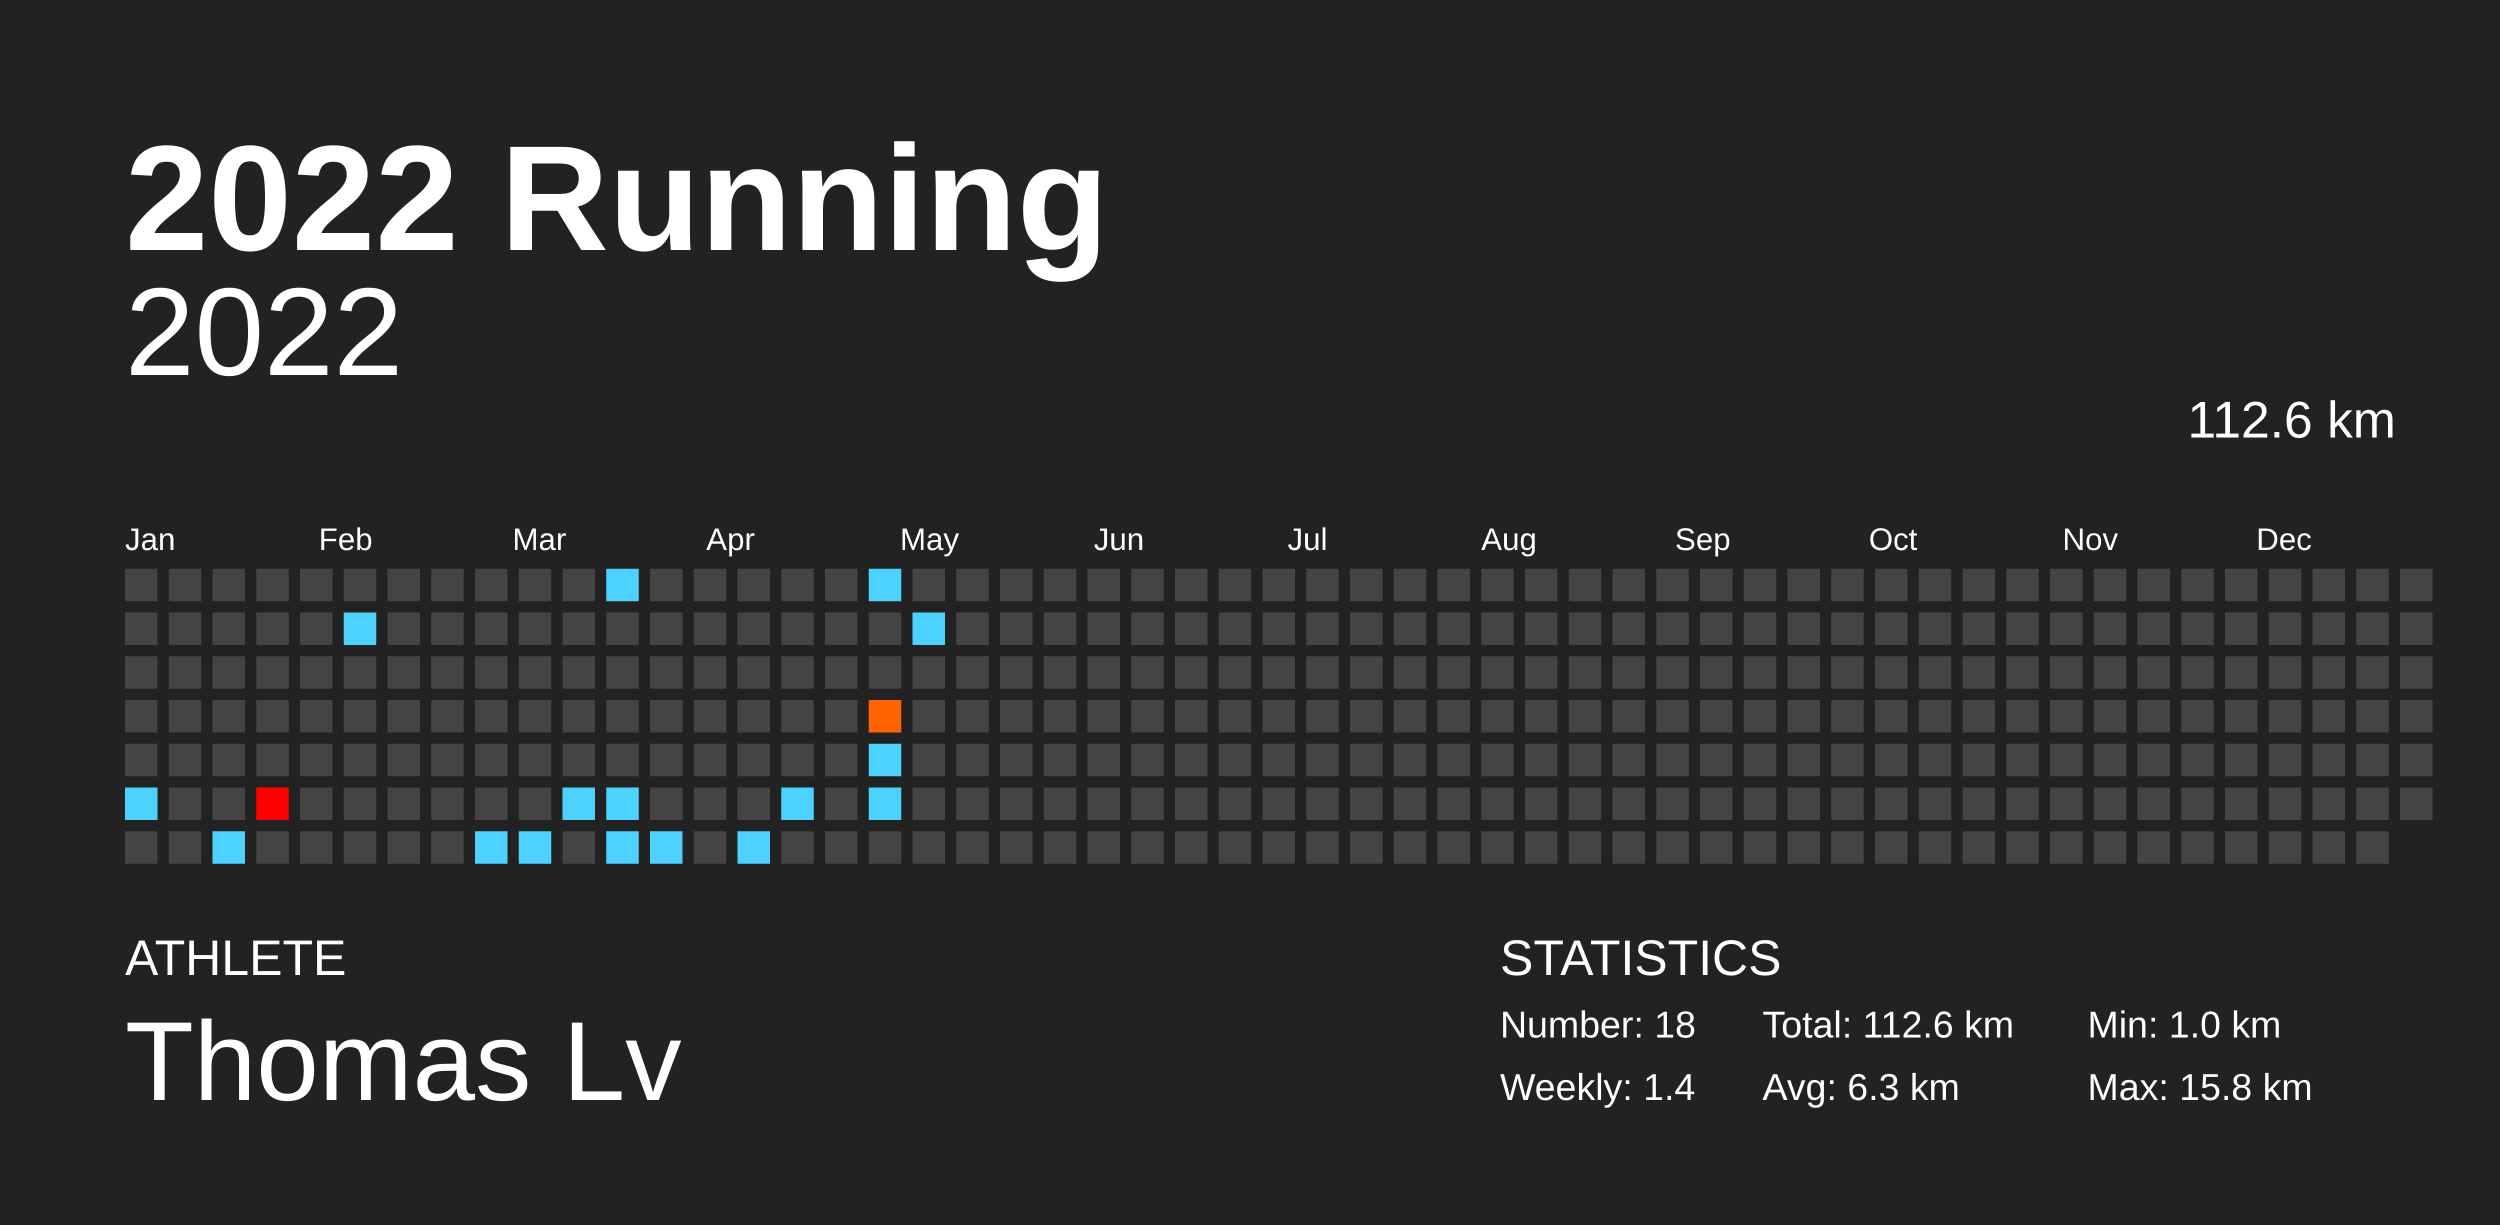
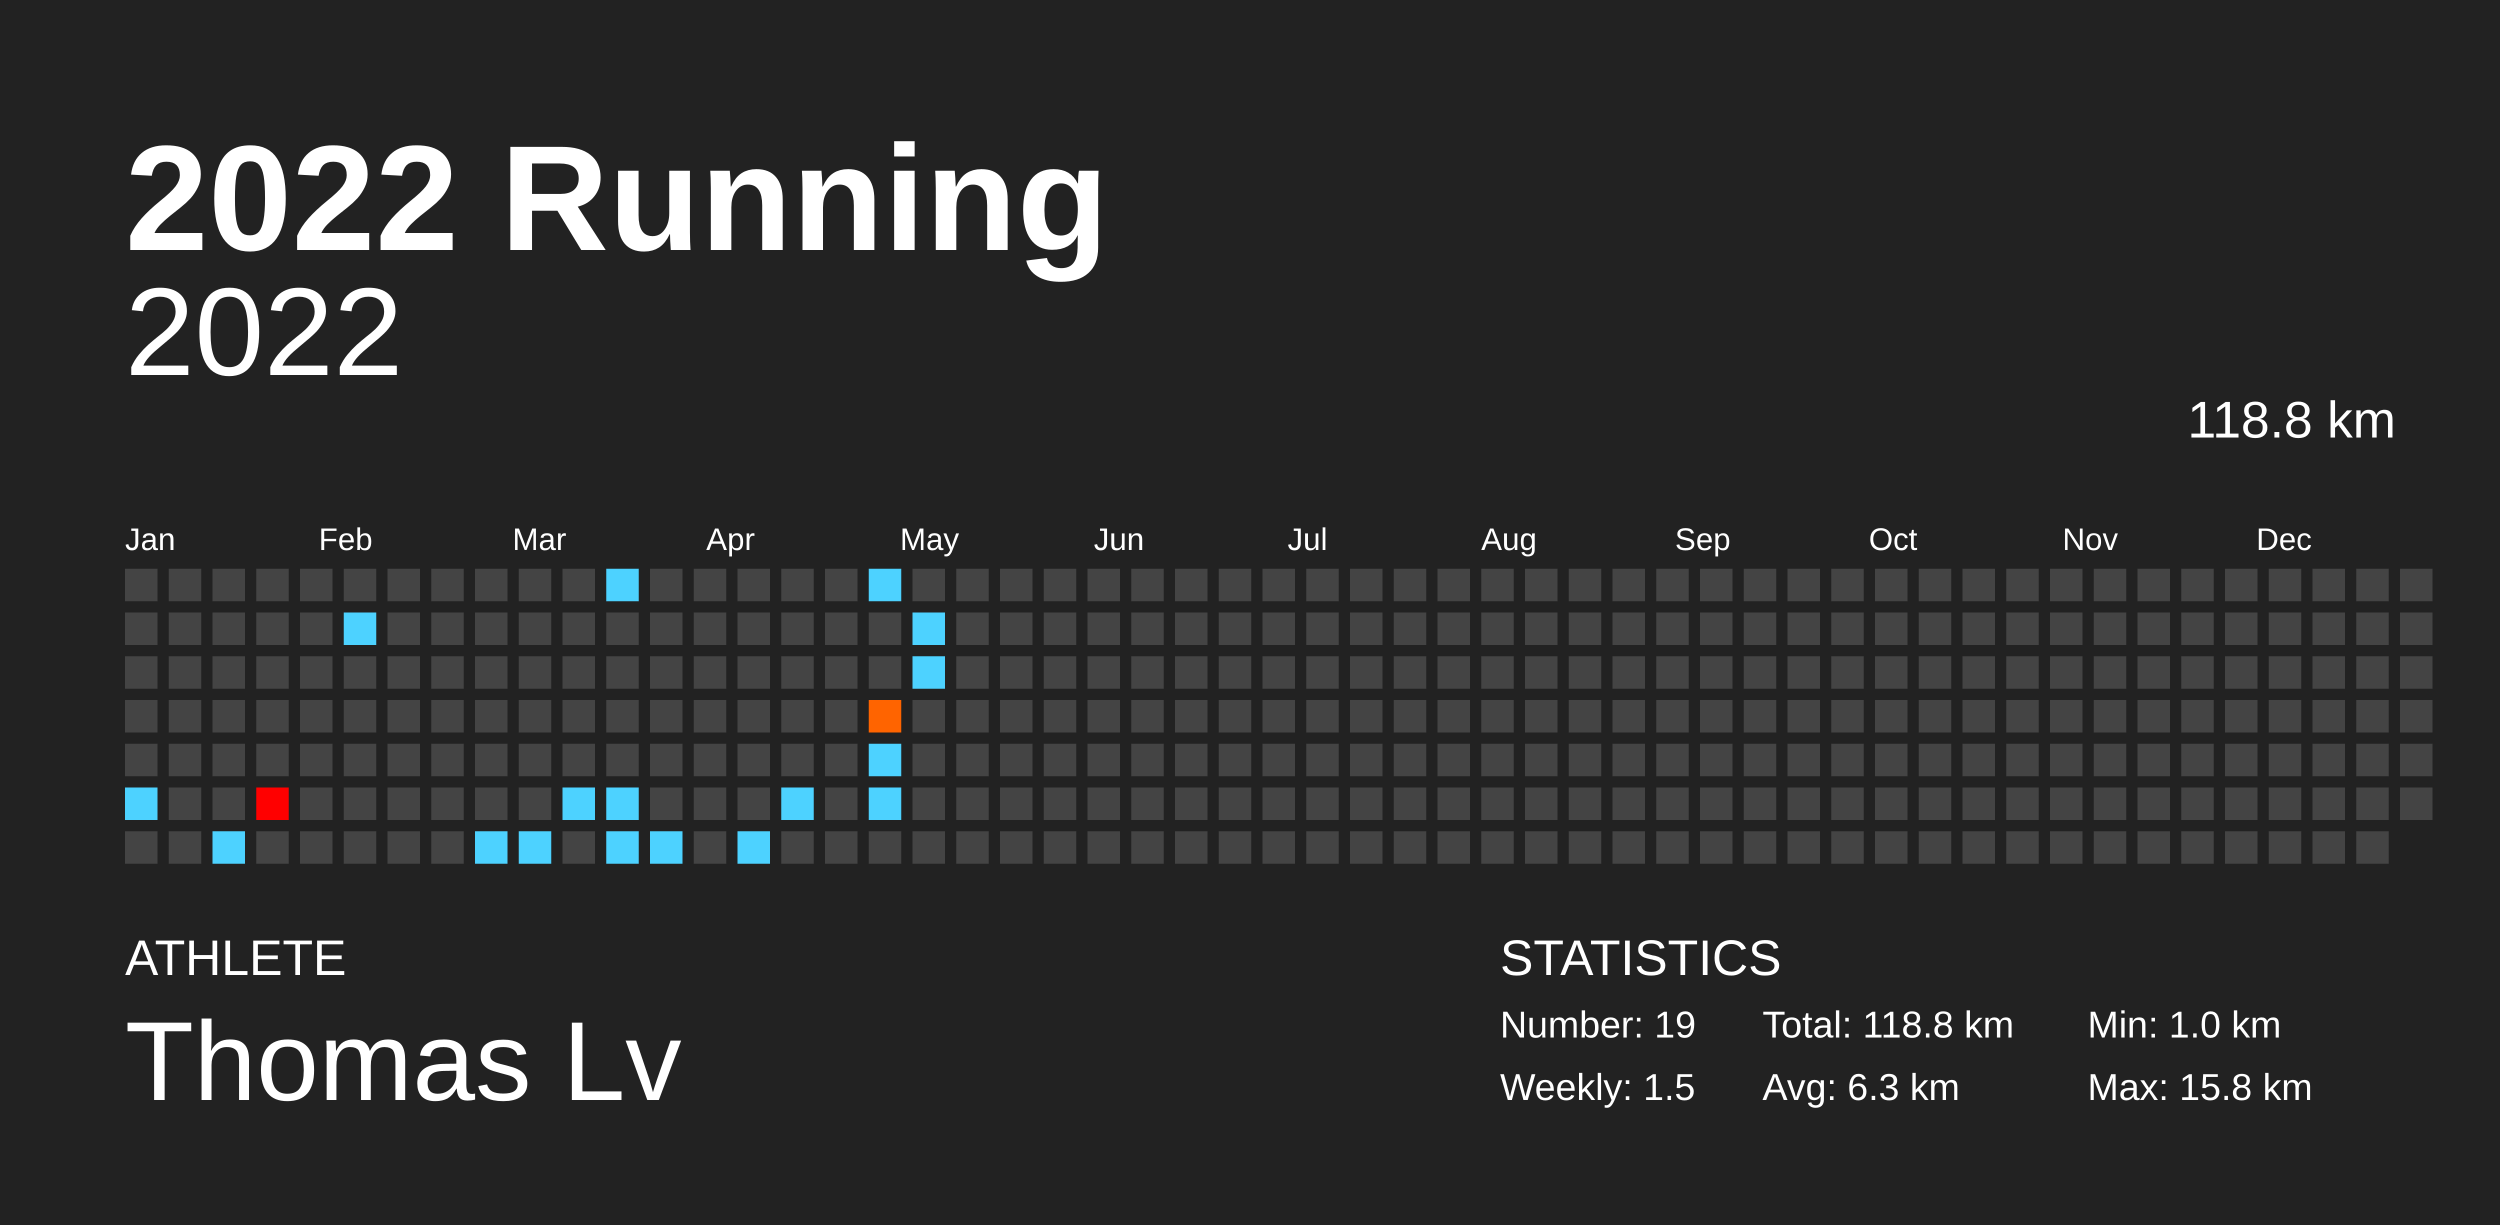
<svg xmlns="http://www.w3.org/2000/svg" baseProfile="full" height="98mm" version="1.1" viewBox="0,0,200,98" width="200mm">
  <defs />
  <rect fill="#222222" height="98" width="200" x="0" y="0" />
  <text fill="#FFFFFF" style="font-size:12px; font-family:Arial; font-weight:bold;" x="10" y="20">2022 Running</text>
  <text fill="#FFFFFF" style="font-size:4px; font-family:Arial" x="10" y="78">ATHLETE</text>
  <text fill="#FFFFFF" style="font-size:9px; font-family:Arial" x="10" y="88">Thomas Lv</text>
  <text fill="#FFFFFF" style="font-size:4px; font-family:Arial" x="120" y="78">STATISTICS</text>
-   <text fill="#FFFFFF" style="font-size:3px; font-family:Arial" x="120" y="83">Number: 18</text>
-   <text fill="#FFFFFF" style="font-size:3px; font-family:Arial" x="120" y="88">Weekly: 1.4</text>
-   <text fill="#FFFFFF" style="font-size:3px; font-family:Arial" x="141" y="83">Total: 112.6 km</text>
+   <text fill="#FFFFFF" style="font-size:3px; font-family:Arial" x="120" y="83">Number: 19</text>
+   <text fill="#FFFFFF" style="font-size:3px; font-family:Arial" x="120" y="88">Weekly: 1.5</text>
+   <text fill="#FFFFFF" style="font-size:3px; font-family:Arial" x="141" y="83">Total: 118.8 km</text>
  <text fill="#FFFFFF" style="font-size:3px; font-family:Arial" x="141" y="88">Avg: 6.3 km</text>
  <text fill="#FFFFFF" style="font-size:3px; font-family:Arial" x="167" y="83">Min: 1.0 km</text>
  <text fill="#FFFFFF" style="font-size:3px; font-family:Arial" x="167" y="88">Max: 15.8 km</text>
  <text alignment-baseline="hanging" fill="#FFFFFF" style="font-size:10.0px; font-family:Arial;" x="10" y="30">2022</text>
-   <text alignment-baseline="hanging" fill="#FFFFFF" style="font-size:4.125px; font-family:Arial;" x="175" y="35">112.6 km</text>
+   <text alignment-baseline="hanging" fill="#FFFFFF" style="font-size:4.125px; font-family:Arial;" x="175" y="35">118.8 km</text>
  <text fill="#FFFFFF" style="font-size:2.5px; font-family:Arial" x="10.0" y="44">Jan</text>
  <text fill="#FFFFFF" style="font-size:2.5px; font-family:Arial" x="25.5" y="44">Feb</text>
  <text fill="#FFFFFF" style="font-size:2.5px; font-family:Arial" x="41.0" y="44">Mar</text>
  <text fill="#FFFFFF" style="font-size:2.5px; font-family:Arial" x="56.5" y="44">Apr</text>
  <text fill="#FFFFFF" style="font-size:2.5px; font-family:Arial" x="72.0" y="44">May</text>
  <text fill="#FFFFFF" style="font-size:2.5px; font-family:Arial" x="87.5" y="44">Jun</text>
  <text fill="#FFFFFF" style="font-size:2.5px; font-family:Arial" x="103.0" y="44">Jul</text>
  <text fill="#FFFFFF" style="font-size:2.5px; font-family:Arial" x="118.5" y="44">Aug</text>
  <text fill="#FFFFFF" style="font-size:2.5px; font-family:Arial" x="134.0" y="44">Sep</text>
  <text fill="#FFFFFF" style="font-size:2.5px; font-family:Arial" x="149.5" y="44">Oct</text>
  <text fill="#FFFFFF" style="font-size:2.5px; font-family:Arial" x="165.0" y="44">Nov</text>
  <text fill="#FFFFFF" style="font-size:2.5px; font-family:Arial" x="180.5" y="44">Dec</text>
  <rect fill="#444444" height="2.6" width="2.6" x="10.0" y="45.5" />
  <rect fill="#444444" height="2.6" width="2.6" x="10.0" y="49.0" />
  <rect fill="#444444" height="2.6" width="2.6" x="10.0" y="52.5" />
  <rect fill="#444444" height="2.6" width="2.6" x="10.0" y="56.0" />
  <rect fill="#444444" height="2.6" width="2.6" x="10.0" y="59.5" />
  <rect fill="#4dd2ff" height="2.6" width="2.6" x="10.0" y="63.0" />
  <rect fill="#444444" height="2.6" width="2.6" x="10.0" y="66.5" />
  <rect fill="#444444" height="2.6" width="2.6" x="13.5" y="45.5" />
  <rect fill="#444444" height="2.6" width="2.6" x="13.5" y="49.0" />
  <rect fill="#444444" height="2.6" width="2.6" x="13.5" y="52.5" />
  <rect fill="#444444" height="2.6" width="2.6" x="13.5" y="56.0" />
  <rect fill="#444444" height="2.6" width="2.6" x="13.5" y="59.5" />
  <rect fill="#444444" height="2.6" width="2.6" x="13.5" y="63.0" />
  <rect fill="#444444" height="2.6" width="2.6" x="13.5" y="66.5" />
  <rect fill="#444444" height="2.6" width="2.6" x="17.0" y="45.5" />
  <rect fill="#444444" height="2.6" width="2.6" x="17.0" y="49.0" />
  <rect fill="#444444" height="2.6" width="2.6" x="17.0" y="52.5" />
  <rect fill="#444444" height="2.6" width="2.6" x="17.0" y="56.0" />
  <rect fill="#444444" height="2.6" width="2.6" x="17.0" y="59.5" />
  <rect fill="#444444" height="2.6" width="2.6" x="17.0" y="63.0" />
  <rect fill="#4dd2ff" height="2.6" width="2.6" x="17.0" y="66.5" />
  <rect fill="#444444" height="2.6" width="2.6" x="20.5" y="45.5" />
  <rect fill="#444444" height="2.6" width="2.6" x="20.5" y="49.0" />
  <rect fill="#444444" height="2.6" width="2.6" x="20.5" y="52.5" />
  <rect fill="#444444" height="2.6" width="2.6" x="20.5" y="56.0" />
  <rect fill="#444444" height="2.6" width="2.6" x="20.5" y="59.5" />
  <rect fill="#ff0000" height="2.6" width="2.6" x="20.5" y="63.0" />
  <rect fill="#444444" height="2.6" width="2.6" x="20.5" y="66.5" />
  <rect fill="#444444" height="2.6" width="2.6" x="24.0" y="45.5" />
  <rect fill="#444444" height="2.6" width="2.6" x="24.0" y="49.0" />
  <rect fill="#444444" height="2.6" width="2.6" x="24.0" y="52.5" />
  <rect fill="#444444" height="2.6" width="2.6" x="24.0" y="56.0" />
  <rect fill="#444444" height="2.6" width="2.6" x="24.0" y="59.5" />
  <rect fill="#444444" height="2.6" width="2.6" x="24.0" y="63.0" />
  <rect fill="#444444" height="2.6" width="2.6" x="24.0" y="66.5" />
  <rect fill="#444444" height="2.6" width="2.6" x="27.5" y="45.5" />
  <rect fill="#4dd2ff" height="2.6" width="2.6" x="27.5" y="49.0" />
  <rect fill="#444444" height="2.6" width="2.6" x="27.5" y="52.5" />
  <rect fill="#444444" height="2.6" width="2.6" x="27.5" y="56.0" />
  <rect fill="#444444" height="2.6" width="2.6" x="27.5" y="59.5" />
  <rect fill="#444444" height="2.6" width="2.6" x="27.5" y="63.0" />
  <rect fill="#444444" height="2.6" width="2.6" x="27.5" y="66.5" />
  <rect fill="#444444" height="2.6" width="2.6" x="31.0" y="45.5" />
  <rect fill="#444444" height="2.6" width="2.6" x="31.0" y="49.0" />
  <rect fill="#444444" height="2.6" width="2.6" x="31.0" y="52.5" />
  <rect fill="#444444" height="2.6" width="2.6" x="31.0" y="56.0" />
  <rect fill="#444444" height="2.6" width="2.6" x="31.0" y="59.5" />
  <rect fill="#444444" height="2.6" width="2.6" x="31.0" y="63.0" />
  <rect fill="#444444" height="2.6" width="2.6" x="31.0" y="66.5" />
  <rect fill="#444444" height="2.6" width="2.6" x="34.5" y="45.5" />
  <rect fill="#444444" height="2.6" width="2.6" x="34.5" y="49.0" />
  <rect fill="#444444" height="2.6" width="2.6" x="34.5" y="52.5" />
  <rect fill="#444444" height="2.6" width="2.6" x="34.5" y="56.0" />
  <rect fill="#444444" height="2.6" width="2.6" x="34.5" y="59.5" />
  <rect fill="#444444" height="2.6" width="2.6" x="34.5" y="63.0" />
  <rect fill="#444444" height="2.6" width="2.6" x="34.5" y="66.5" />
  <rect fill="#444444" height="2.6" width="2.6" x="38.0" y="45.5" />
  <rect fill="#444444" height="2.6" width="2.6" x="38.0" y="49.0" />
  <rect fill="#444444" height="2.6" width="2.6" x="38.0" y="52.5" />
  <rect fill="#444444" height="2.6" width="2.6" x="38.0" y="56.0" />
  <rect fill="#444444" height="2.6" width="2.6" x="38.0" y="59.5" />
  <rect fill="#444444" height="2.6" width="2.6" x="38.0" y="63.0" />
  <rect fill="#4dd2ff" height="2.6" width="2.6" x="38.0" y="66.5" />
  <rect fill="#444444" height="2.6" width="2.6" x="41.5" y="45.5" />
  <rect fill="#444444" height="2.6" width="2.6" x="41.5" y="49.0" />
  <rect fill="#444444" height="2.6" width="2.6" x="41.5" y="52.5" />
  <rect fill="#444444" height="2.6" width="2.6" x="41.5" y="56.0" />
  <rect fill="#444444" height="2.6" width="2.6" x="41.5" y="59.5" />
  <rect fill="#444444" height="2.6" width="2.6" x="41.5" y="63.0" />
  <rect fill="#4dd2ff" height="2.6" width="2.6" x="41.5" y="66.5" />
  <rect fill="#444444" height="2.6" width="2.6" x="45.0" y="45.5" />
  <rect fill="#444444" height="2.6" width="2.6" x="45.0" y="49.0" />
  <rect fill="#444444" height="2.6" width="2.6" x="45.0" y="52.5" />
  <rect fill="#444444" height="2.6" width="2.6" x="45.0" y="56.0" />
  <rect fill="#444444" height="2.6" width="2.6" x="45.0" y="59.5" />
  <rect fill="#4dd2ff" height="2.6" width="2.6" x="45.0" y="63.0" />
  <rect fill="#444444" height="2.6" width="2.6" x="45.0" y="66.5" />
  <rect fill="#4dd2ff" height="2.6" width="2.6" x="48.5" y="45.5" />
  <rect fill="#444444" height="2.6" width="2.6" x="48.5" y="49.0" />
  <rect fill="#444444" height="2.6" width="2.6" x="48.5" y="52.5" />
  <rect fill="#444444" height="2.6" width="2.6" x="48.5" y="56.0" />
  <rect fill="#444444" height="2.6" width="2.6" x="48.5" y="59.5" />
  <rect fill="#4dd2ff" height="2.6" width="2.6" x="48.5" y="63.0" />
  <rect fill="#4dd2ff" height="2.6" width="2.6" x="48.5" y="66.5" />
  <rect fill="#444444" height="2.6" width="2.6" x="52.0" y="45.5" />
  <rect fill="#444444" height="2.6" width="2.6" x="52.0" y="49.0" />
  <rect fill="#444444" height="2.6" width="2.6" x="52.0" y="52.5" />
  <rect fill="#444444" height="2.6" width="2.6" x="52.0" y="56.0" />
  <rect fill="#444444" height="2.6" width="2.6" x="52.0" y="59.5" />
  <rect fill="#444444" height="2.6" width="2.6" x="52.0" y="63.0" />
  <rect fill="#4dd2ff" height="2.6" width="2.6" x="52.0" y="66.5" />
  <rect fill="#444444" height="2.6" width="2.6" x="55.5" y="45.5" />
  <rect fill="#444444" height="2.6" width="2.6" x="55.5" y="49.0" />
  <rect fill="#444444" height="2.6" width="2.6" x="55.5" y="52.5" />
  <rect fill="#444444" height="2.6" width="2.6" x="55.5" y="56.0" />
  <rect fill="#444444" height="2.6" width="2.6" x="55.5" y="59.5" />
  <rect fill="#444444" height="2.6" width="2.6" x="55.5" y="63.0" />
  <rect fill="#444444" height="2.6" width="2.6" x="55.5" y="66.5" />
  <rect fill="#444444" height="2.6" width="2.6" x="59.0" y="45.5" />
  <rect fill="#444444" height="2.6" width="2.6" x="59.0" y="49.0" />
  <rect fill="#444444" height="2.6" width="2.6" x="59.0" y="52.5" />
  <rect fill="#444444" height="2.6" width="2.6" x="59.0" y="56.0" />
  <rect fill="#444444" height="2.6" width="2.6" x="59.0" y="59.5" />
  <rect fill="#444444" height="2.6" width="2.6" x="59.0" y="63.0" />
  <rect fill="#4dd2ff" height="2.6" width="2.6" x="59.0" y="66.5" />
  <rect fill="#444444" height="2.6" width="2.6" x="62.5" y="45.5" />
  <rect fill="#444444" height="2.6" width="2.6" x="62.5" y="49.0" />
  <rect fill="#444444" height="2.6" width="2.6" x="62.5" y="52.5" />
  <rect fill="#444444" height="2.6" width="2.6" x="62.5" y="56.0" />
  <rect fill="#444444" height="2.6" width="2.6" x="62.5" y="59.5" />
  <rect fill="#4dd2ff" height="2.6" width="2.6" x="62.5" y="63.0" />
  <rect fill="#444444" height="2.6" width="2.6" x="62.5" y="66.5" />
  <rect fill="#444444" height="2.6" width="2.6" x="66.0" y="45.5" />
  <rect fill="#444444" height="2.6" width="2.6" x="66.0" y="49.0" />
  <rect fill="#444444" height="2.6" width="2.6" x="66.0" y="52.5" />
  <rect fill="#444444" height="2.6" width="2.6" x="66.0" y="56.0" />
  <rect fill="#444444" height="2.6" width="2.6" x="66.0" y="59.5" />
  <rect fill="#444444" height="2.6" width="2.6" x="66.0" y="63.0" />
  <rect fill="#444444" height="2.6" width="2.6" x="66.0" y="66.5" />
  <rect fill="#4dd2ff" height="2.6" width="2.6" x="69.5" y="45.5" />
  <rect fill="#444444" height="2.6" width="2.6" x="69.5" y="49.0" />
  <rect fill="#444444" height="2.6" width="2.6" x="69.5" y="52.5" />
  <rect fill="#ff6400" height="2.6" width="2.6" x="69.5" y="56.0" />
  <rect fill="#4dd2ff" height="2.6" width="2.6" x="69.5" y="59.5" />
  <rect fill="#4dd2ff" height="2.6" width="2.6" x="69.5" y="63.0" />
  <rect fill="#444444" height="2.6" width="2.6" x="69.5" y="66.5" />
  <rect fill="#444444" height="2.6" width="2.6" x="73.0" y="45.5" />
  <rect fill="#4dd2ff" height="2.6" width="2.6" x="73.0" y="49.0" />
-   <rect fill="#444444" height="2.6" width="2.6" x="73.0" y="52.5" />
+   <rect fill="#4dd2ff" height="2.6" width="2.6" x="73.0" y="52.5" />
  <rect fill="#444444" height="2.6" width="2.6" x="73.0" y="56.0" />
  <rect fill="#444444" height="2.6" width="2.6" x="73.0" y="59.5" />
  <rect fill="#444444" height="2.6" width="2.6" x="73.0" y="63.0" />
  <rect fill="#444444" height="2.6" width="2.6" x="73.0" y="66.5" />
  <rect fill="#444444" height="2.6" width="2.6" x="76.5" y="45.5" />
  <rect fill="#444444" height="2.6" width="2.6" x="76.5" y="49.0" />
  <rect fill="#444444" height="2.6" width="2.6" x="76.5" y="52.5" />
  <rect fill="#444444" height="2.6" width="2.6" x="76.5" y="56.0" />
  <rect fill="#444444" height="2.6" width="2.6" x="76.5" y="59.5" />
  <rect fill="#444444" height="2.6" width="2.6" x="76.5" y="63.0" />
  <rect fill="#444444" height="2.6" width="2.6" x="76.5" y="66.5" />
  <rect fill="#444444" height="2.6" width="2.6" x="80.0" y="45.5" />
  <rect fill="#444444" height="2.6" width="2.6" x="80.0" y="49.0" />
  <rect fill="#444444" height="2.6" width="2.6" x="80.0" y="52.5" />
  <rect fill="#444444" height="2.6" width="2.6" x="80.0" y="56.0" />
  <rect fill="#444444" height="2.6" width="2.6" x="80.0" y="59.5" />
  <rect fill="#444444" height="2.6" width="2.6" x="80.0" y="63.0" />
  <rect fill="#444444" height="2.6" width="2.6" x="80.0" y="66.5" />
  <rect fill="#444444" height="2.6" width="2.6" x="83.5" y="45.5" />
  <rect fill="#444444" height="2.6" width="2.6" x="83.5" y="49.0" />
  <rect fill="#444444" height="2.6" width="2.6" x="83.5" y="52.5" />
  <rect fill="#444444" height="2.6" width="2.6" x="83.5" y="56.0" />
  <rect fill="#444444" height="2.6" width="2.6" x="83.5" y="59.5" />
  <rect fill="#444444" height="2.6" width="2.6" x="83.5" y="63.0" />
  <rect fill="#444444" height="2.6" width="2.6" x="83.5" y="66.5" />
  <rect fill="#444444" height="2.6" width="2.6" x="87.0" y="45.5" />
  <rect fill="#444444" height="2.6" width="2.6" x="87.0" y="49.0" />
  <rect fill="#444444" height="2.6" width="2.6" x="87.0" y="52.5" />
  <rect fill="#444444" height="2.6" width="2.6" x="87.0" y="56.0" />
  <rect fill="#444444" height="2.6" width="2.6" x="87.0" y="59.5" />
  <rect fill="#444444" height="2.6" width="2.6" x="87.0" y="63.0" />
  <rect fill="#444444" height="2.6" width="2.6" x="87.0" y="66.5" />
  <rect fill="#444444" height="2.6" width="2.6" x="90.5" y="45.5" />
  <rect fill="#444444" height="2.6" width="2.6" x="90.5" y="49.0" />
  <rect fill="#444444" height="2.6" width="2.6" x="90.5" y="52.5" />
  <rect fill="#444444" height="2.6" width="2.6" x="90.5" y="56.0" />
  <rect fill="#444444" height="2.6" width="2.6" x="90.5" y="59.5" />
  <rect fill="#444444" height="2.6" width="2.6" x="90.5" y="63.0" />
  <rect fill="#444444" height="2.6" width="2.6" x="90.5" y="66.5" />
  <rect fill="#444444" height="2.6" width="2.6" x="94.0" y="45.5" />
  <rect fill="#444444" height="2.6" width="2.6" x="94.0" y="49.0" />
  <rect fill="#444444" height="2.6" width="2.6" x="94.0" y="52.5" />
  <rect fill="#444444" height="2.6" width="2.6" x="94.0" y="56.0" />
  <rect fill="#444444" height="2.6" width="2.6" x="94.0" y="59.5" />
  <rect fill="#444444" height="2.6" width="2.6" x="94.0" y="63.0" />
  <rect fill="#444444" height="2.6" width="2.6" x="94.0" y="66.5" />
  <rect fill="#444444" height="2.6" width="2.6" x="97.5" y="45.5" />
  <rect fill="#444444" height="2.6" width="2.6" x="97.5" y="49.0" />
  <rect fill="#444444" height="2.6" width="2.6" x="97.5" y="52.5" />
  <rect fill="#444444" height="2.6" width="2.6" x="97.5" y="56.0" />
  <rect fill="#444444" height="2.6" width="2.6" x="97.5" y="59.5" />
  <rect fill="#444444" height="2.6" width="2.6" x="97.5" y="63.0" />
  <rect fill="#444444" height="2.6" width="2.6" x="97.5" y="66.5" />
  <rect fill="#444444" height="2.6" width="2.6" x="101.0" y="45.5" />
  <rect fill="#444444" height="2.6" width="2.6" x="101.0" y="49.0" />
  <rect fill="#444444" height="2.6" width="2.6" x="101.0" y="52.5" />
  <rect fill="#444444" height="2.6" width="2.6" x="101.0" y="56.0" />
  <rect fill="#444444" height="2.6" width="2.6" x="101.0" y="59.5" />
  <rect fill="#444444" height="2.6" width="2.6" x="101.0" y="63.0" />
  <rect fill="#444444" height="2.6" width="2.6" x="101.0" y="66.5" />
  <rect fill="#444444" height="2.6" width="2.6" x="104.5" y="45.5" />
  <rect fill="#444444" height="2.6" width="2.6" x="104.5" y="49.0" />
  <rect fill="#444444" height="2.6" width="2.6" x="104.5" y="52.5" />
  <rect fill="#444444" height="2.6" width="2.6" x="104.5" y="56.0" />
  <rect fill="#444444" height="2.6" width="2.6" x="104.5" y="59.5" />
  <rect fill="#444444" height="2.6" width="2.6" x="104.5" y="63.0" />
  <rect fill="#444444" height="2.6" width="2.6" x="104.5" y="66.5" />
  <rect fill="#444444" height="2.6" width="2.6" x="108.0" y="45.5" />
  <rect fill="#444444" height="2.6" width="2.6" x="108.0" y="49.0" />
  <rect fill="#444444" height="2.6" width="2.6" x="108.0" y="52.5" />
  <rect fill="#444444" height="2.6" width="2.6" x="108.0" y="56.0" />
  <rect fill="#444444" height="2.6" width="2.6" x="108.0" y="59.5" />
  <rect fill="#444444" height="2.6" width="2.6" x="108.0" y="63.0" />
  <rect fill="#444444" height="2.6" width="2.6" x="108.0" y="66.5" />
  <rect fill="#444444" height="2.6" width="2.6" x="111.5" y="45.5" />
  <rect fill="#444444" height="2.6" width="2.6" x="111.5" y="49.0" />
  <rect fill="#444444" height="2.6" width="2.6" x="111.5" y="52.5" />
  <rect fill="#444444" height="2.6" width="2.6" x="111.5" y="56.0" />
  <rect fill="#444444" height="2.6" width="2.6" x="111.5" y="59.5" />
  <rect fill="#444444" height="2.6" width="2.6" x="111.5" y="63.0" />
  <rect fill="#444444" height="2.6" width="2.6" x="111.5" y="66.5" />
  <rect fill="#444444" height="2.6" width="2.6" x="115.0" y="45.5" />
  <rect fill="#444444" height="2.6" width="2.6" x="115.0" y="49.0" />
  <rect fill="#444444" height="2.6" width="2.6" x="115.0" y="52.5" />
  <rect fill="#444444" height="2.6" width="2.6" x="115.0" y="56.0" />
  <rect fill="#444444" height="2.6" width="2.6" x="115.0" y="59.5" />
  <rect fill="#444444" height="2.6" width="2.6" x="115.0" y="63.0" />
  <rect fill="#444444" height="2.6" width="2.6" x="115.0" y="66.5" />
  <rect fill="#444444" height="2.6" width="2.6" x="118.5" y="45.5" />
  <rect fill="#444444" height="2.6" width="2.6" x="118.5" y="49.0" />
  <rect fill="#444444" height="2.6" width="2.6" x="118.5" y="52.5" />
  <rect fill="#444444" height="2.6" width="2.6" x="118.5" y="56.0" />
  <rect fill="#444444" height="2.6" width="2.6" x="118.5" y="59.5" />
  <rect fill="#444444" height="2.6" width="2.6" x="118.5" y="63.0" />
  <rect fill="#444444" height="2.6" width="2.6" x="118.5" y="66.5" />
  <rect fill="#444444" height="2.6" width="2.6" x="122.0" y="45.5" />
  <rect fill="#444444" height="2.6" width="2.6" x="122.0" y="49.0" />
  <rect fill="#444444" height="2.6" width="2.6" x="122.0" y="52.5" />
  <rect fill="#444444" height="2.6" width="2.6" x="122.0" y="56.0" />
  <rect fill="#444444" height="2.6" width="2.6" x="122.0" y="59.5" />
  <rect fill="#444444" height="2.6" width="2.6" x="122.0" y="63.0" />
  <rect fill="#444444" height="2.6" width="2.6" x="122.0" y="66.5" />
  <rect fill="#444444" height="2.6" width="2.6" x="125.5" y="45.5" />
  <rect fill="#444444" height="2.6" width="2.6" x="125.5" y="49.0" />
  <rect fill="#444444" height="2.6" width="2.6" x="125.5" y="52.5" />
  <rect fill="#444444" height="2.6" width="2.6" x="125.5" y="56.0" />
  <rect fill="#444444" height="2.6" width="2.6" x="125.5" y="59.5" />
  <rect fill="#444444" height="2.6" width="2.6" x="125.5" y="63.0" />
  <rect fill="#444444" height="2.6" width="2.6" x="125.5" y="66.5" />
  <rect fill="#444444" height="2.6" width="2.6" x="129.0" y="45.5" />
  <rect fill="#444444" height="2.6" width="2.6" x="129.0" y="49.0" />
  <rect fill="#444444" height="2.6" width="2.6" x="129.0" y="52.5" />
  <rect fill="#444444" height="2.6" width="2.6" x="129.0" y="56.0" />
  <rect fill="#444444" height="2.6" width="2.6" x="129.0" y="59.5" />
  <rect fill="#444444" height="2.6" width="2.6" x="129.0" y="63.0" />
  <rect fill="#444444" height="2.6" width="2.6" x="129.0" y="66.5" />
  <rect fill="#444444" height="2.6" width="2.6" x="132.5" y="45.5" />
  <rect fill="#444444" height="2.6" width="2.6" x="132.5" y="49.0" />
  <rect fill="#444444" height="2.6" width="2.6" x="132.5" y="52.5" />
  <rect fill="#444444" height="2.6" width="2.6" x="132.5" y="56.0" />
  <rect fill="#444444" height="2.6" width="2.6" x="132.5" y="59.5" />
  <rect fill="#444444" height="2.6" width="2.6" x="132.5" y="63.0" />
  <rect fill="#444444" height="2.6" width="2.6" x="132.5" y="66.5" />
  <rect fill="#444444" height="2.6" width="2.6" x="136.0" y="45.5" />
  <rect fill="#444444" height="2.6" width="2.6" x="136.0" y="49.0" />
  <rect fill="#444444" height="2.6" width="2.6" x="136.0" y="52.5" />
  <rect fill="#444444" height="2.6" width="2.6" x="136.0" y="56.0" />
  <rect fill="#444444" height="2.6" width="2.6" x="136.0" y="59.5" />
  <rect fill="#444444" height="2.6" width="2.6" x="136.0" y="63.0" />
  <rect fill="#444444" height="2.6" width="2.6" x="136.0" y="66.5" />
  <rect fill="#444444" height="2.6" width="2.6" x="139.5" y="45.5" />
  <rect fill="#444444" height="2.6" width="2.6" x="139.5" y="49.0" />
  <rect fill="#444444" height="2.6" width="2.6" x="139.5" y="52.5" />
  <rect fill="#444444" height="2.6" width="2.6" x="139.5" y="56.0" />
  <rect fill="#444444" height="2.6" width="2.6" x="139.5" y="59.5" />
  <rect fill="#444444" height="2.6" width="2.6" x="139.5" y="63.0" />
  <rect fill="#444444" height="2.6" width="2.6" x="139.5" y="66.5" />
  <rect fill="#444444" height="2.6" width="2.6" x="143.0" y="45.5" />
  <rect fill="#444444" height="2.6" width="2.6" x="143.0" y="49.0" />
  <rect fill="#444444" height="2.6" width="2.6" x="143.0" y="52.5" />
  <rect fill="#444444" height="2.6" width="2.6" x="143.0" y="56.0" />
  <rect fill="#444444" height="2.6" width="2.6" x="143.0" y="59.5" />
  <rect fill="#444444" height="2.6" width="2.6" x="143.0" y="63.0" />
  <rect fill="#444444" height="2.6" width="2.6" x="143.0" y="66.5" />
  <rect fill="#444444" height="2.6" width="2.6" x="146.5" y="45.5" />
  <rect fill="#444444" height="2.6" width="2.6" x="146.5" y="49.0" />
  <rect fill="#444444" height="2.6" width="2.6" x="146.5" y="52.5" />
  <rect fill="#444444" height="2.6" width="2.6" x="146.5" y="56.0" />
  <rect fill="#444444" height="2.6" width="2.6" x="146.5" y="59.5" />
  <rect fill="#444444" height="2.6" width="2.6" x="146.5" y="63.0" />
  <rect fill="#444444" height="2.6" width="2.6" x="146.5" y="66.5" />
  <rect fill="#444444" height="2.6" width="2.6" x="150.0" y="45.5" />
  <rect fill="#444444" height="2.6" width="2.6" x="150.0" y="49.0" />
  <rect fill="#444444" height="2.6" width="2.6" x="150.0" y="52.5" />
  <rect fill="#444444" height="2.6" width="2.6" x="150.0" y="56.0" />
  <rect fill="#444444" height="2.6" width="2.6" x="150.0" y="59.5" />
  <rect fill="#444444" height="2.6" width="2.6" x="150.0" y="63.0" />
  <rect fill="#444444" height="2.6" width="2.6" x="150.0" y="66.5" />
  <rect fill="#444444" height="2.6" width="2.6" x="153.5" y="45.5" />
  <rect fill="#444444" height="2.6" width="2.6" x="153.5" y="49.0" />
  <rect fill="#444444" height="2.6" width="2.6" x="153.5" y="52.5" />
  <rect fill="#444444" height="2.6" width="2.6" x="153.5" y="56.0" />
  <rect fill="#444444" height="2.6" width="2.6" x="153.5" y="59.5" />
  <rect fill="#444444" height="2.6" width="2.6" x="153.5" y="63.0" />
  <rect fill="#444444" height="2.6" width="2.6" x="153.5" y="66.5" />
  <rect fill="#444444" height="2.6" width="2.6" x="157.0" y="45.5" />
  <rect fill="#444444" height="2.6" width="2.6" x="157.0" y="49.0" />
  <rect fill="#444444" height="2.6" width="2.6" x="157.0" y="52.5" />
  <rect fill="#444444" height="2.6" width="2.6" x="157.0" y="56.0" />
  <rect fill="#444444" height="2.6" width="2.6" x="157.0" y="59.5" />
  <rect fill="#444444" height="2.6" width="2.6" x="157.0" y="63.0" />
  <rect fill="#444444" height="2.6" width="2.6" x="157.0" y="66.5" />
  <rect fill="#444444" height="2.6" width="2.6" x="160.5" y="45.5" />
  <rect fill="#444444" height="2.6" width="2.6" x="160.5" y="49.0" />
  <rect fill="#444444" height="2.6" width="2.6" x="160.5" y="52.5" />
  <rect fill="#444444" height="2.6" width="2.6" x="160.5" y="56.0" />
  <rect fill="#444444" height="2.6" width="2.6" x="160.5" y="59.5" />
  <rect fill="#444444" height="2.6" width="2.6" x="160.5" y="63.0" />
  <rect fill="#444444" height="2.6" width="2.6" x="160.5" y="66.5" />
  <rect fill="#444444" height="2.6" width="2.6" x="164.0" y="45.5" />
  <rect fill="#444444" height="2.6" width="2.6" x="164.0" y="49.0" />
  <rect fill="#444444" height="2.6" width="2.6" x="164.0" y="52.5" />
  <rect fill="#444444" height="2.6" width="2.6" x="164.0" y="56.0" />
  <rect fill="#444444" height="2.6" width="2.6" x="164.0" y="59.5" />
  <rect fill="#444444" height="2.6" width="2.6" x="164.0" y="63.0" />
  <rect fill="#444444" height="2.6" width="2.6" x="164.0" y="66.5" />
  <rect fill="#444444" height="2.6" width="2.6" x="167.5" y="45.5" />
  <rect fill="#444444" height="2.6" width="2.6" x="167.5" y="49.0" />
  <rect fill="#444444" height="2.6" width="2.6" x="167.5" y="52.5" />
  <rect fill="#444444" height="2.6" width="2.6" x="167.5" y="56.0" />
  <rect fill="#444444" height="2.6" width="2.6" x="167.5" y="59.5" />
  <rect fill="#444444" height="2.6" width="2.6" x="167.5" y="63.0" />
  <rect fill="#444444" height="2.6" width="2.6" x="167.5" y="66.5" />
  <rect fill="#444444" height="2.6" width="2.6" x="171.0" y="45.5" />
  <rect fill="#444444" height="2.6" width="2.6" x="171.0" y="49.0" />
  <rect fill="#444444" height="2.6" width="2.6" x="171.0" y="52.5" />
  <rect fill="#444444" height="2.6" width="2.6" x="171.0" y="56.0" />
  <rect fill="#444444" height="2.6" width="2.6" x="171.0" y="59.5" />
  <rect fill="#444444" height="2.6" width="2.6" x="171.0" y="63.0" />
  <rect fill="#444444" height="2.6" width="2.6" x="171.0" y="66.5" />
  <rect fill="#444444" height="2.6" width="2.6" x="174.5" y="45.5" />
  <rect fill="#444444" height="2.6" width="2.6" x="174.5" y="49.0" />
  <rect fill="#444444" height="2.6" width="2.6" x="174.5" y="52.5" />
  <rect fill="#444444" height="2.6" width="2.6" x="174.5" y="56.0" />
  <rect fill="#444444" height="2.6" width="2.6" x="174.5" y="59.5" />
  <rect fill="#444444" height="2.6" width="2.6" x="174.5" y="63.0" />
  <rect fill="#444444" height="2.6" width="2.6" x="174.5" y="66.5" />
  <rect fill="#444444" height="2.6" width="2.6" x="178.0" y="45.5" />
  <rect fill="#444444" height="2.6" width="2.6" x="178.0" y="49.0" />
  <rect fill="#444444" height="2.6" width="2.6" x="178.0" y="52.5" />
  <rect fill="#444444" height="2.6" width="2.6" x="178.0" y="56.0" />
  <rect fill="#444444" height="2.6" width="2.6" x="178.0" y="59.5" />
  <rect fill="#444444" height="2.6" width="2.6" x="178.0" y="63.0" />
  <rect fill="#444444" height="2.6" width="2.6" x="178.0" y="66.5" />
  <rect fill="#444444" height="2.6" width="2.6" x="181.5" y="45.5" />
  <rect fill="#444444" height="2.6" width="2.6" x="181.5" y="49.0" />
  <rect fill="#444444" height="2.6" width="2.6" x="181.5" y="52.5" />
  <rect fill="#444444" height="2.6" width="2.6" x="181.5" y="56.0" />
  <rect fill="#444444" height="2.6" width="2.6" x="181.5" y="59.5" />
  <rect fill="#444444" height="2.6" width="2.6" x="181.5" y="63.0" />
  <rect fill="#444444" height="2.6" width="2.6" x="181.5" y="66.5" />
  <rect fill="#444444" height="2.6" width="2.6" x="185.0" y="45.5" />
  <rect fill="#444444" height="2.6" width="2.6" x="185.0" y="49.0" />
  <rect fill="#444444" height="2.6" width="2.6" x="185.0" y="52.5" />
  <rect fill="#444444" height="2.6" width="2.6" x="185.0" y="56.0" />
  <rect fill="#444444" height="2.6" width="2.6" x="185.0" y="59.5" />
  <rect fill="#444444" height="2.6" width="2.6" x="185.0" y="63.0" />
  <rect fill="#444444" height="2.6" width="2.6" x="185.0" y="66.5" />
  <rect fill="#444444" height="2.6" width="2.6" x="188.5" y="45.5" />
  <rect fill="#444444" height="2.6" width="2.6" x="188.5" y="49.0" />
  <rect fill="#444444" height="2.6" width="2.6" x="188.5" y="52.5" />
  <rect fill="#444444" height="2.6" width="2.6" x="188.5" y="56.0" />
  <rect fill="#444444" height="2.6" width="2.6" x="188.5" y="59.5" />
  <rect fill="#444444" height="2.6" width="2.6" x="188.5" y="63.0" />
  <rect fill="#444444" height="2.6" width="2.6" x="188.5" y="66.5" />
  <rect fill="#444444" height="2.6" width="2.6" x="192.0" y="45.5" />
  <rect fill="#444444" height="2.6" width="2.6" x="192.0" y="49.0" />
  <rect fill="#444444" height="2.6" width="2.6" x="192.0" y="52.5" />
  <rect fill="#444444" height="2.6" width="2.6" x="192.0" y="56.0" />
  <rect fill="#444444" height="2.6" width="2.6" x="192.0" y="59.5" />
  <rect fill="#444444" height="2.6" width="2.6" x="192.0" y="63.0" />
</svg>
